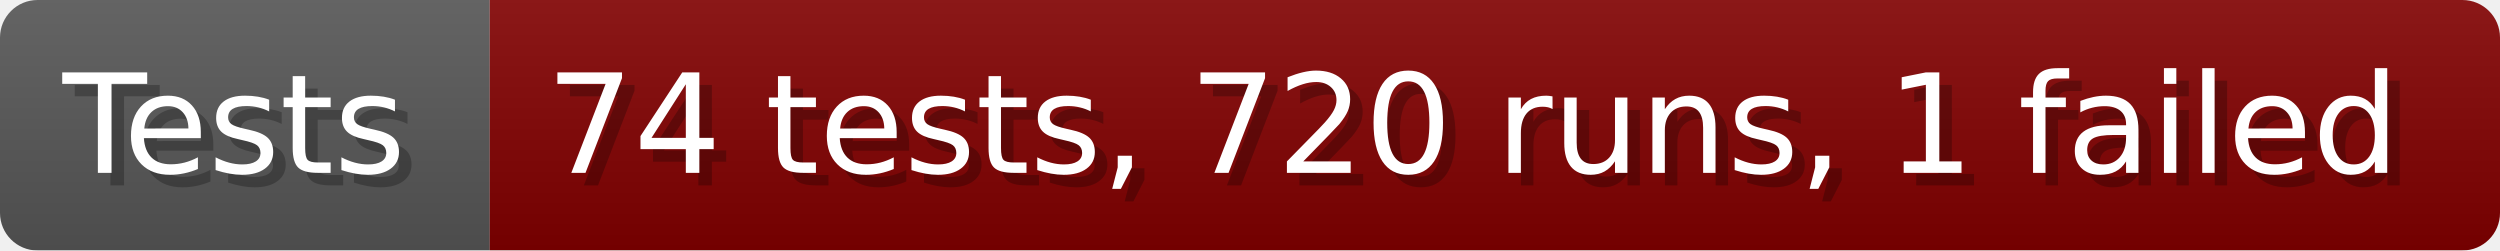
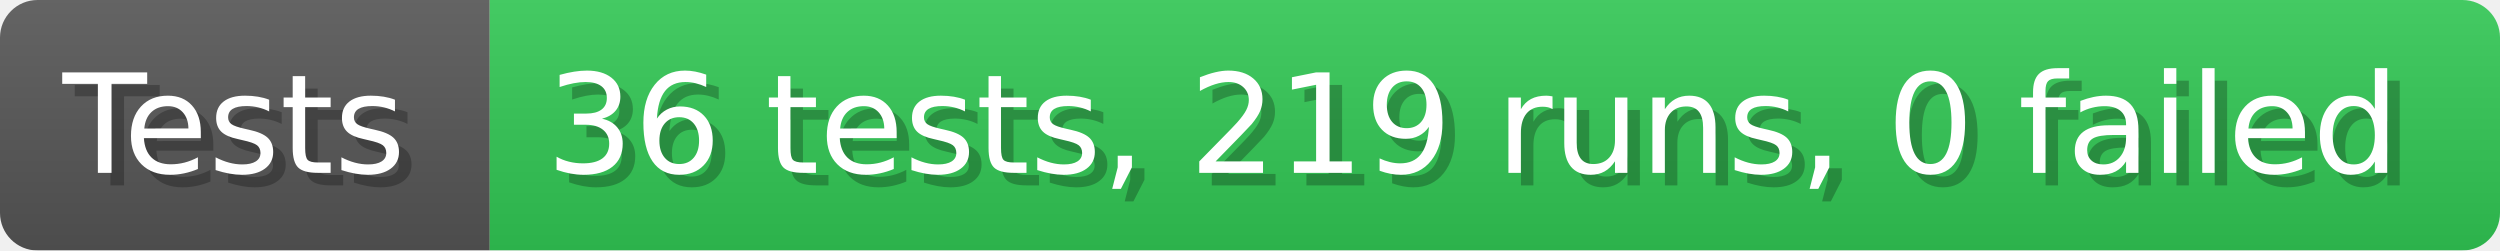
- <svg xmlns="http://www.w3.org/2000/svg" width="199.6" height="20" viewBox="0 0 1996 200" role="img" aria-label="Tests: 74 tests, 720 runs, 1 failed">
+ <svg xmlns="http://www.w3.org/2000/svg" width="199.6" height="20" viewBox="0 0 1996 200" role="img" aria-label="Tests: 36 tests, 219 runs, 0 failed">
  <linearGradient id="a" x2="0" y2="100%">
    <stop offset="0" stop-opacity=".1" stop-color="#EEE" />
    <stop offset="1" stop-opacity=".1" />
  </linearGradient>
  <mask id="m">
    <rect width="1996" height="200" rx="30" fill="#FFF" />
  </mask>
  <g mask="url(#m)">
    <rect width="391" height="200" fill="#555" />
-     <rect width="1605" height="200" fill="#800000" x="391" />
+     <rect width="1605" height="200" fill="#31c653" x="391" />
    <rect width="1996" height="200" fill="url(#a)" />
  </g>
  <g aria-hidden="true" fill="#fff" text-anchor="start" font-family="Verdana,DejaVu Sans,sans-serif" font-size="110">
    <text x="60" y="148" textLength="291" fill="#000" opacity="0.25">Tests</text>
    <text x="50" y="138" textLength="291">Tests</text>
-     <text x="446" y="148" textLength="1505" fill="#000" opacity="0.25">74 tests, 720 runs, 1 failed</text>
-     <text x="436" y="138" textLength="1505">74 tests, 720 runs, 1 failed</text>
+     <text x="446" y="148" textLength="1505" fill="#000" opacity="0.25">36 tests, 219 runs, 0 failed</text>
+     <text x="436" y="138" textLength="1505">36 tests, 219 runs, 0 failed</text>
  </g>
</svg>
